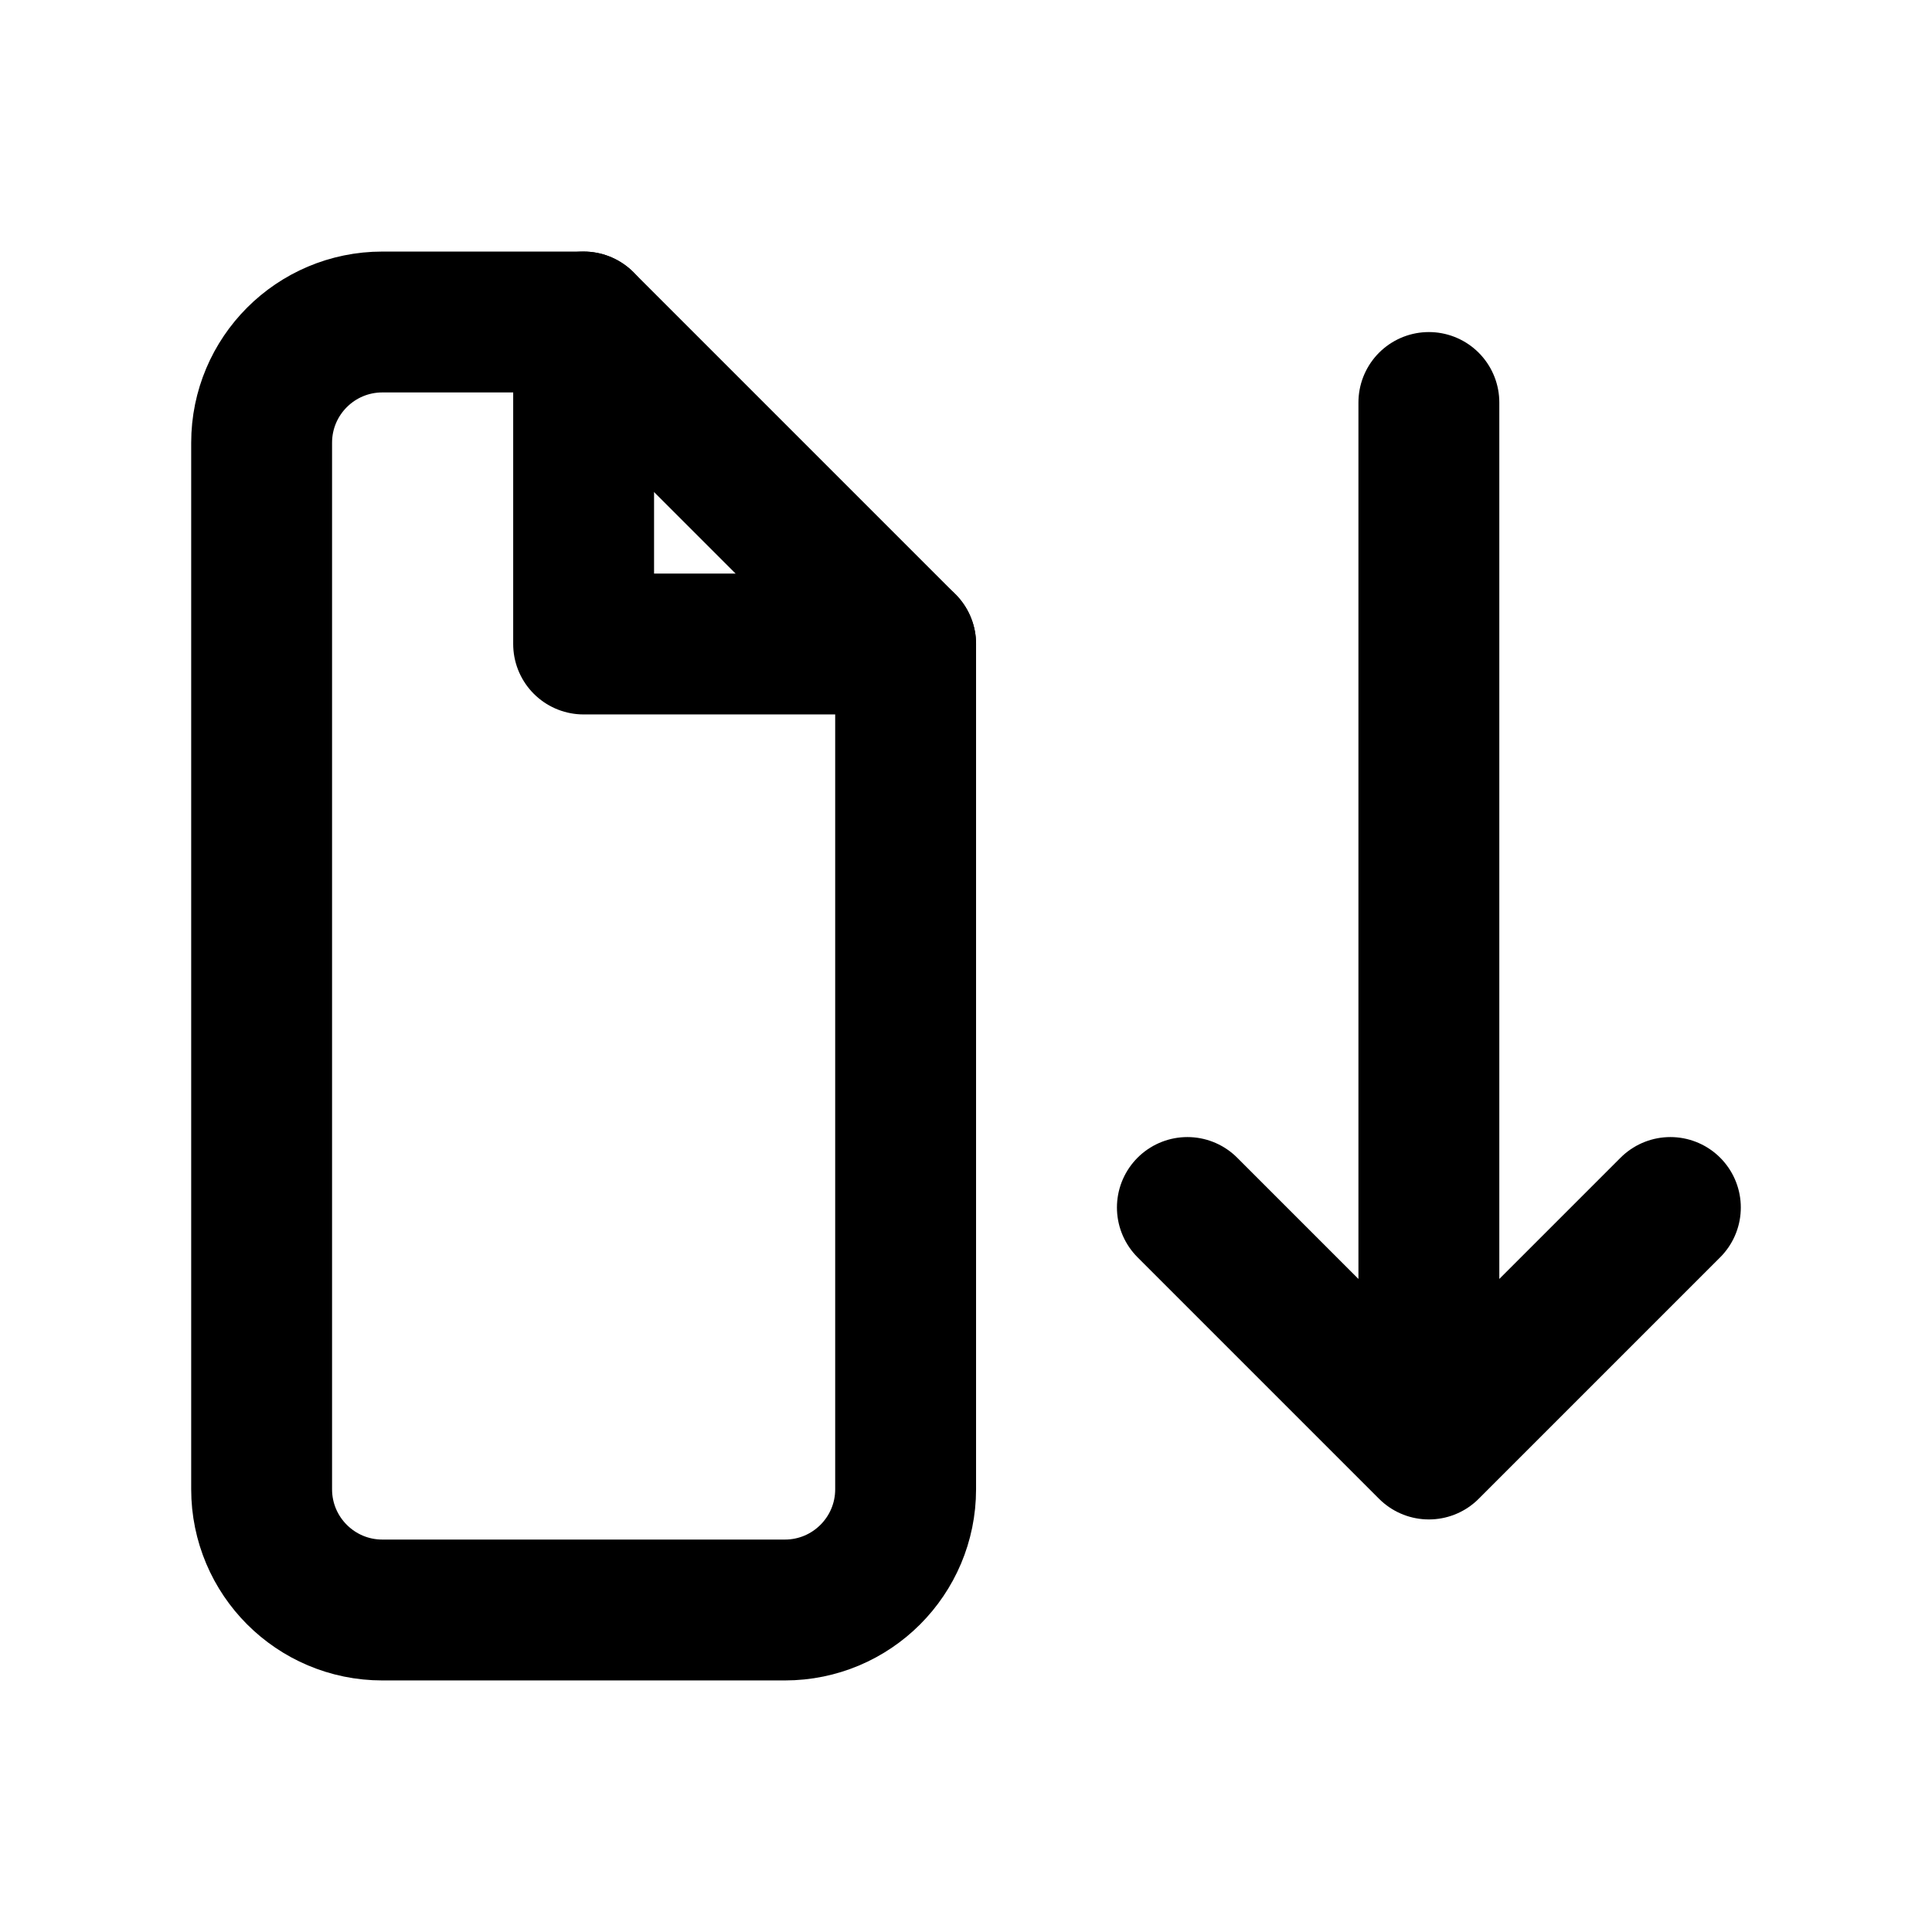
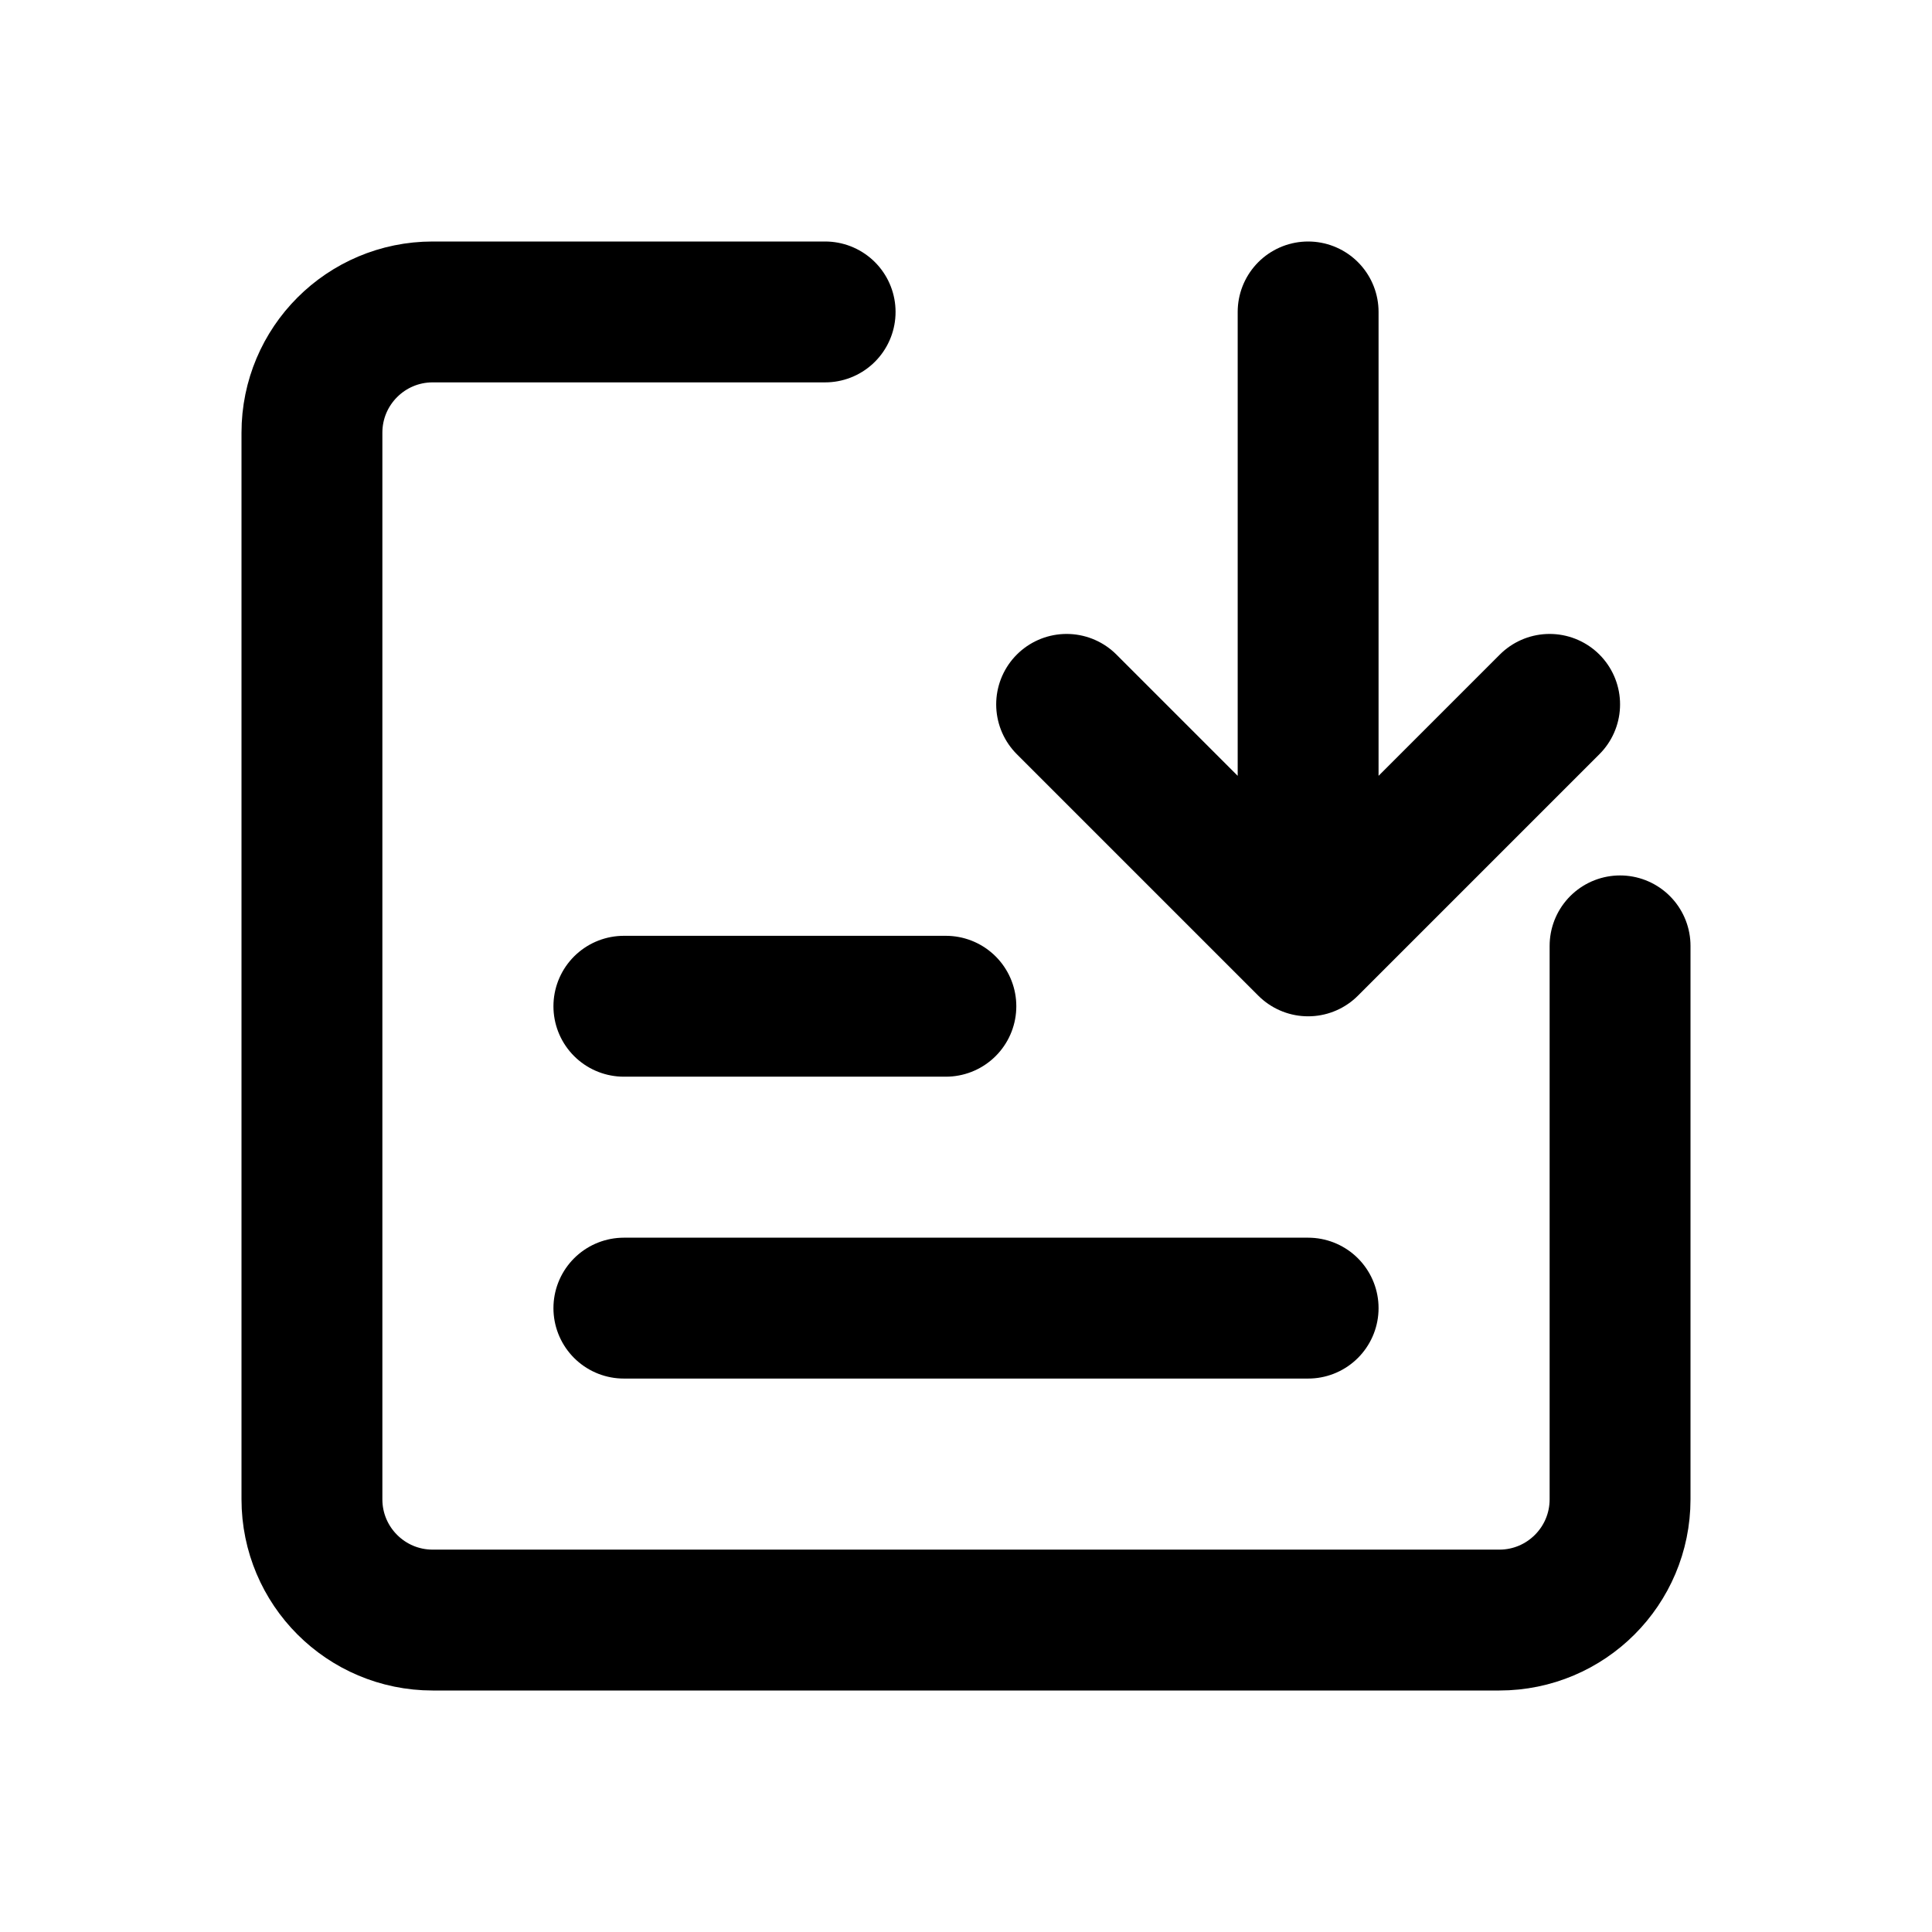
<svg xmlns="http://www.w3.org/2000/svg" width="24" height="24" viewBox="0 0 24 24" fill="none" stroke="currentColor" stroke-width="1.75" stroke-linecap="round" stroke-linejoin="round" aria-hidden="true" focusable="false">
-   <path d="M7.25 4h-2.5a1.5 1.5 0 0 0-1.5 1.5v13a1.5 1.5 0 0 0 1.5 1.5h5a1.5 1.5 0 0 0 1.5-1.5V8Z" />
-   <path d="M7.25 4v4h4" />
-   <path d="M17.75 5v13m-3-3 3 3 3-3" />
+   <path d="M10.25 3.875H5.375A1.5 1.5 0 0 0 3.875 5.375V18.625A1.5 1.5 0 0 0 5.375 20.125H18.625A1.5 1.5 0 0 0 20.125 18.625V11.75" />
+   <path d="M7.75 12.5H11.75M7.75 16.25H16.25" />
+   <path d="M16.25 3.875V11.75M13.25 8.75L16.25 11.75 19.25 8.75" />
</svg>
